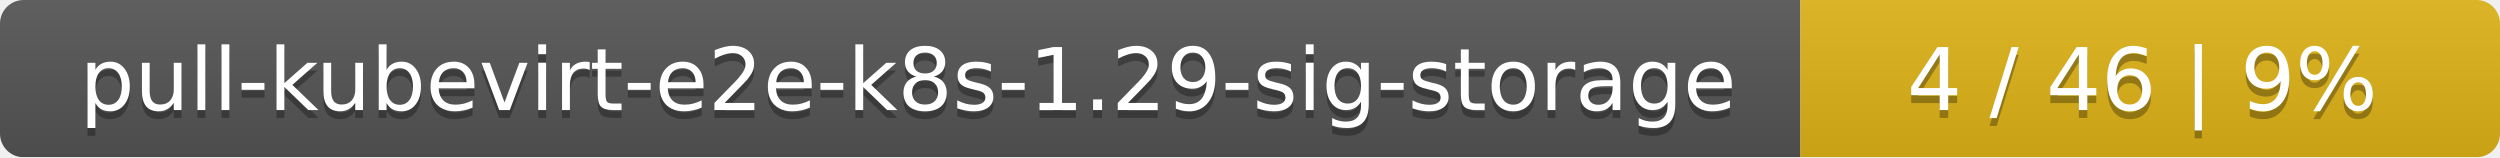
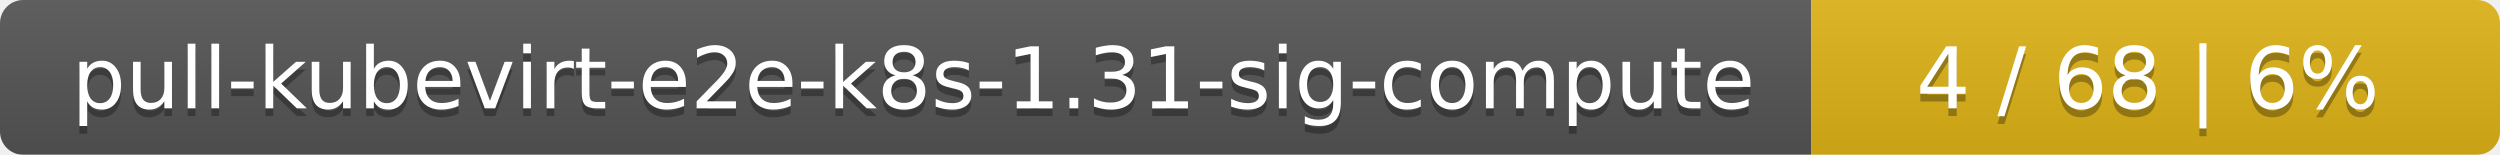
- <svg xmlns="http://www.w3.org/2000/svg" width="318" height="20">
+ <svg xmlns="http://www.w3.org/2000/svg" width="323" height="20">
  <linearGradient id="smooth" x2="0" y2="100%">
    <stop offset="0" stop-color="#bbb" stop-opacity=".1" />
    <stop offset="1" stop-opacity=".1" />
  </linearGradient>
  <mask id="round">
-     <rect width="318" height="20" rx="3" fill="#fff" />
+     <rect width="323" height="20" rx="3" fill="#fff" />
  </mask>
  <g mask="url(#round)">
-     <rect width="229" height="20" fill="#555" />
-     <rect x="229" width="89" height="20" fill="#dfb317" />
-     <rect width="318" height="20" fill="url(#smooth)" />
+     <rect width="234" height="20" fill="#555" />
+     <rect x="234" width="89" height="20" fill="#dfb317" />
+     <rect width="323" height="20" fill="url(#smooth)" />
  </g>
  <g fill="#fff" text-anchor="middle" font-family="DejaVu Sans,Verdana,Geneva,sans-serif" font-size="11">
-     <text x="115.5" y="15" fill="#010101" fill-opacity=".3">pull-kubevirt-e2e-k8s-1.29-sig-storage</text>
-     <text x="115.5" y="14">pull-kubevirt-e2e-k8s-1.29-sig-storage</text>
-     <text x="272.5" y="15" fill="#010101" fill-opacity=".3">4 / 46    |    9%</text>
-     <text x="272.5" y="14">4 / 46    |    9%</text>
+     <text x="118" y="15" fill="#010101" fill-opacity=".3">pull-kubevirt-e2e-k8s-1.31-sig-compute</text>
+     <text x="118" y="14">pull-kubevirt-e2e-k8s-1.31-sig-compute</text>
+     <text x="277.5" y="15" fill="#010101" fill-opacity=".3">4 / 68    |    6%</text>
+     <text x="277.5" y="14">4 / 68    |    6%</text>
  </g>
</svg>
